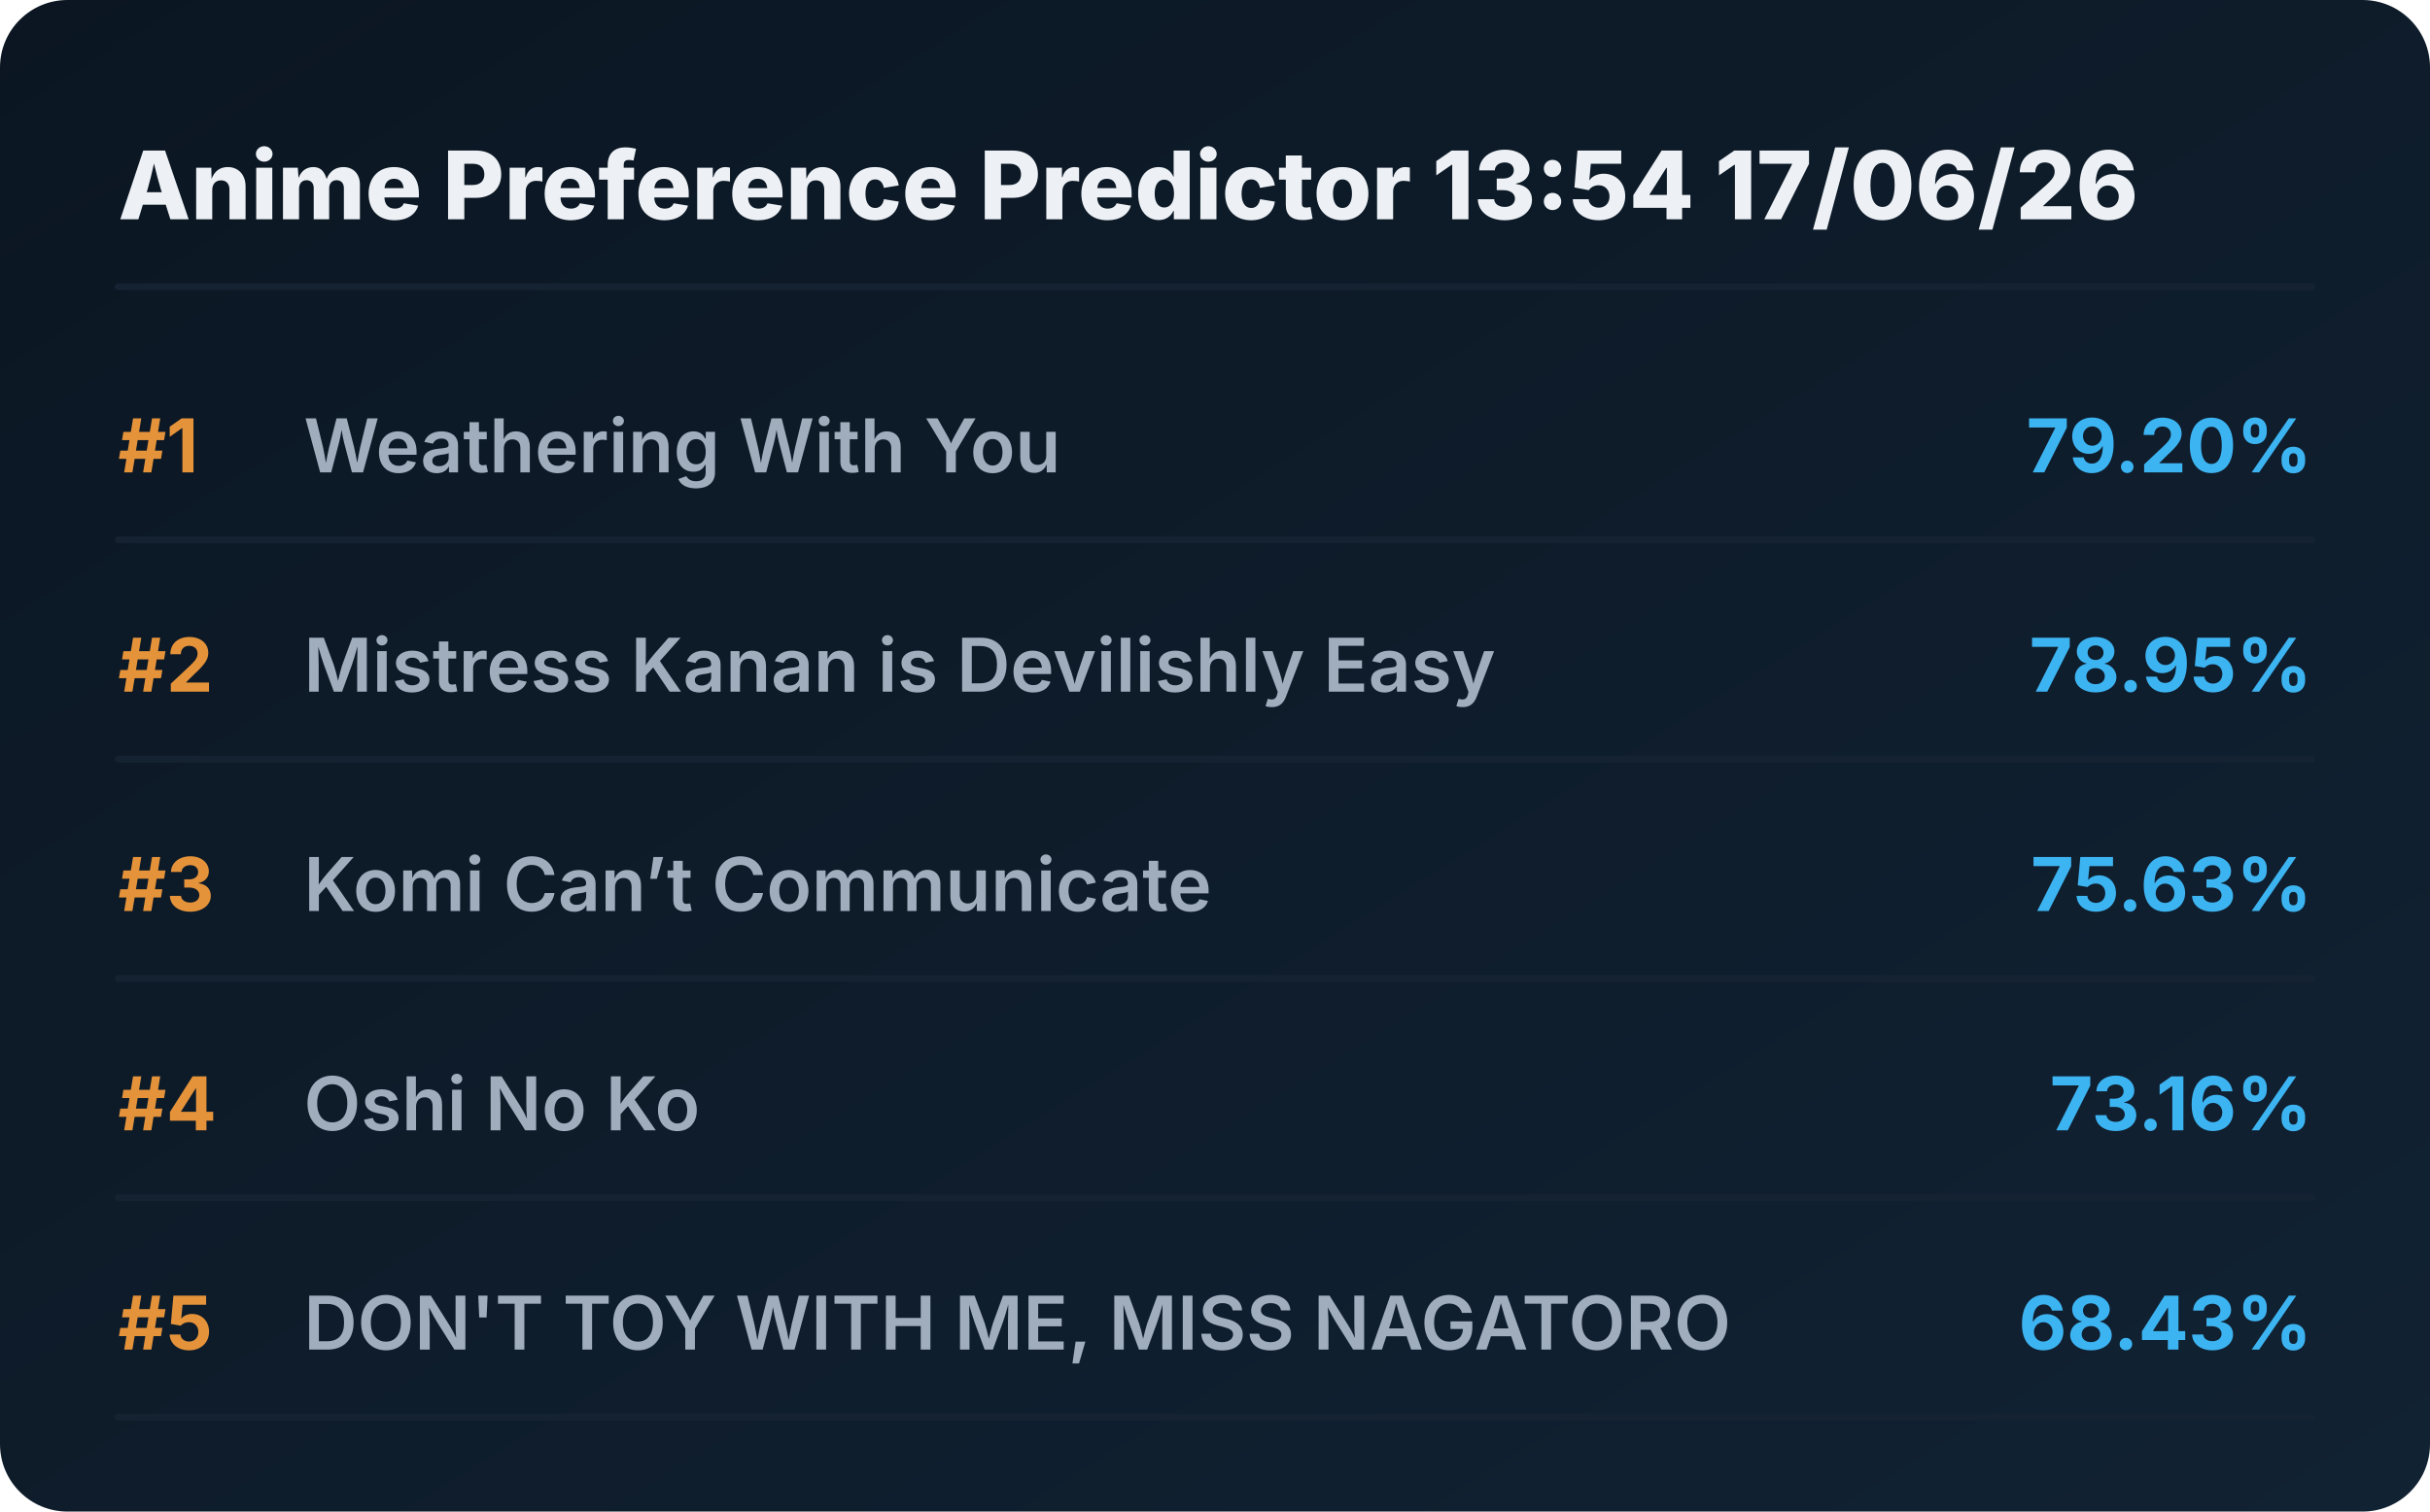
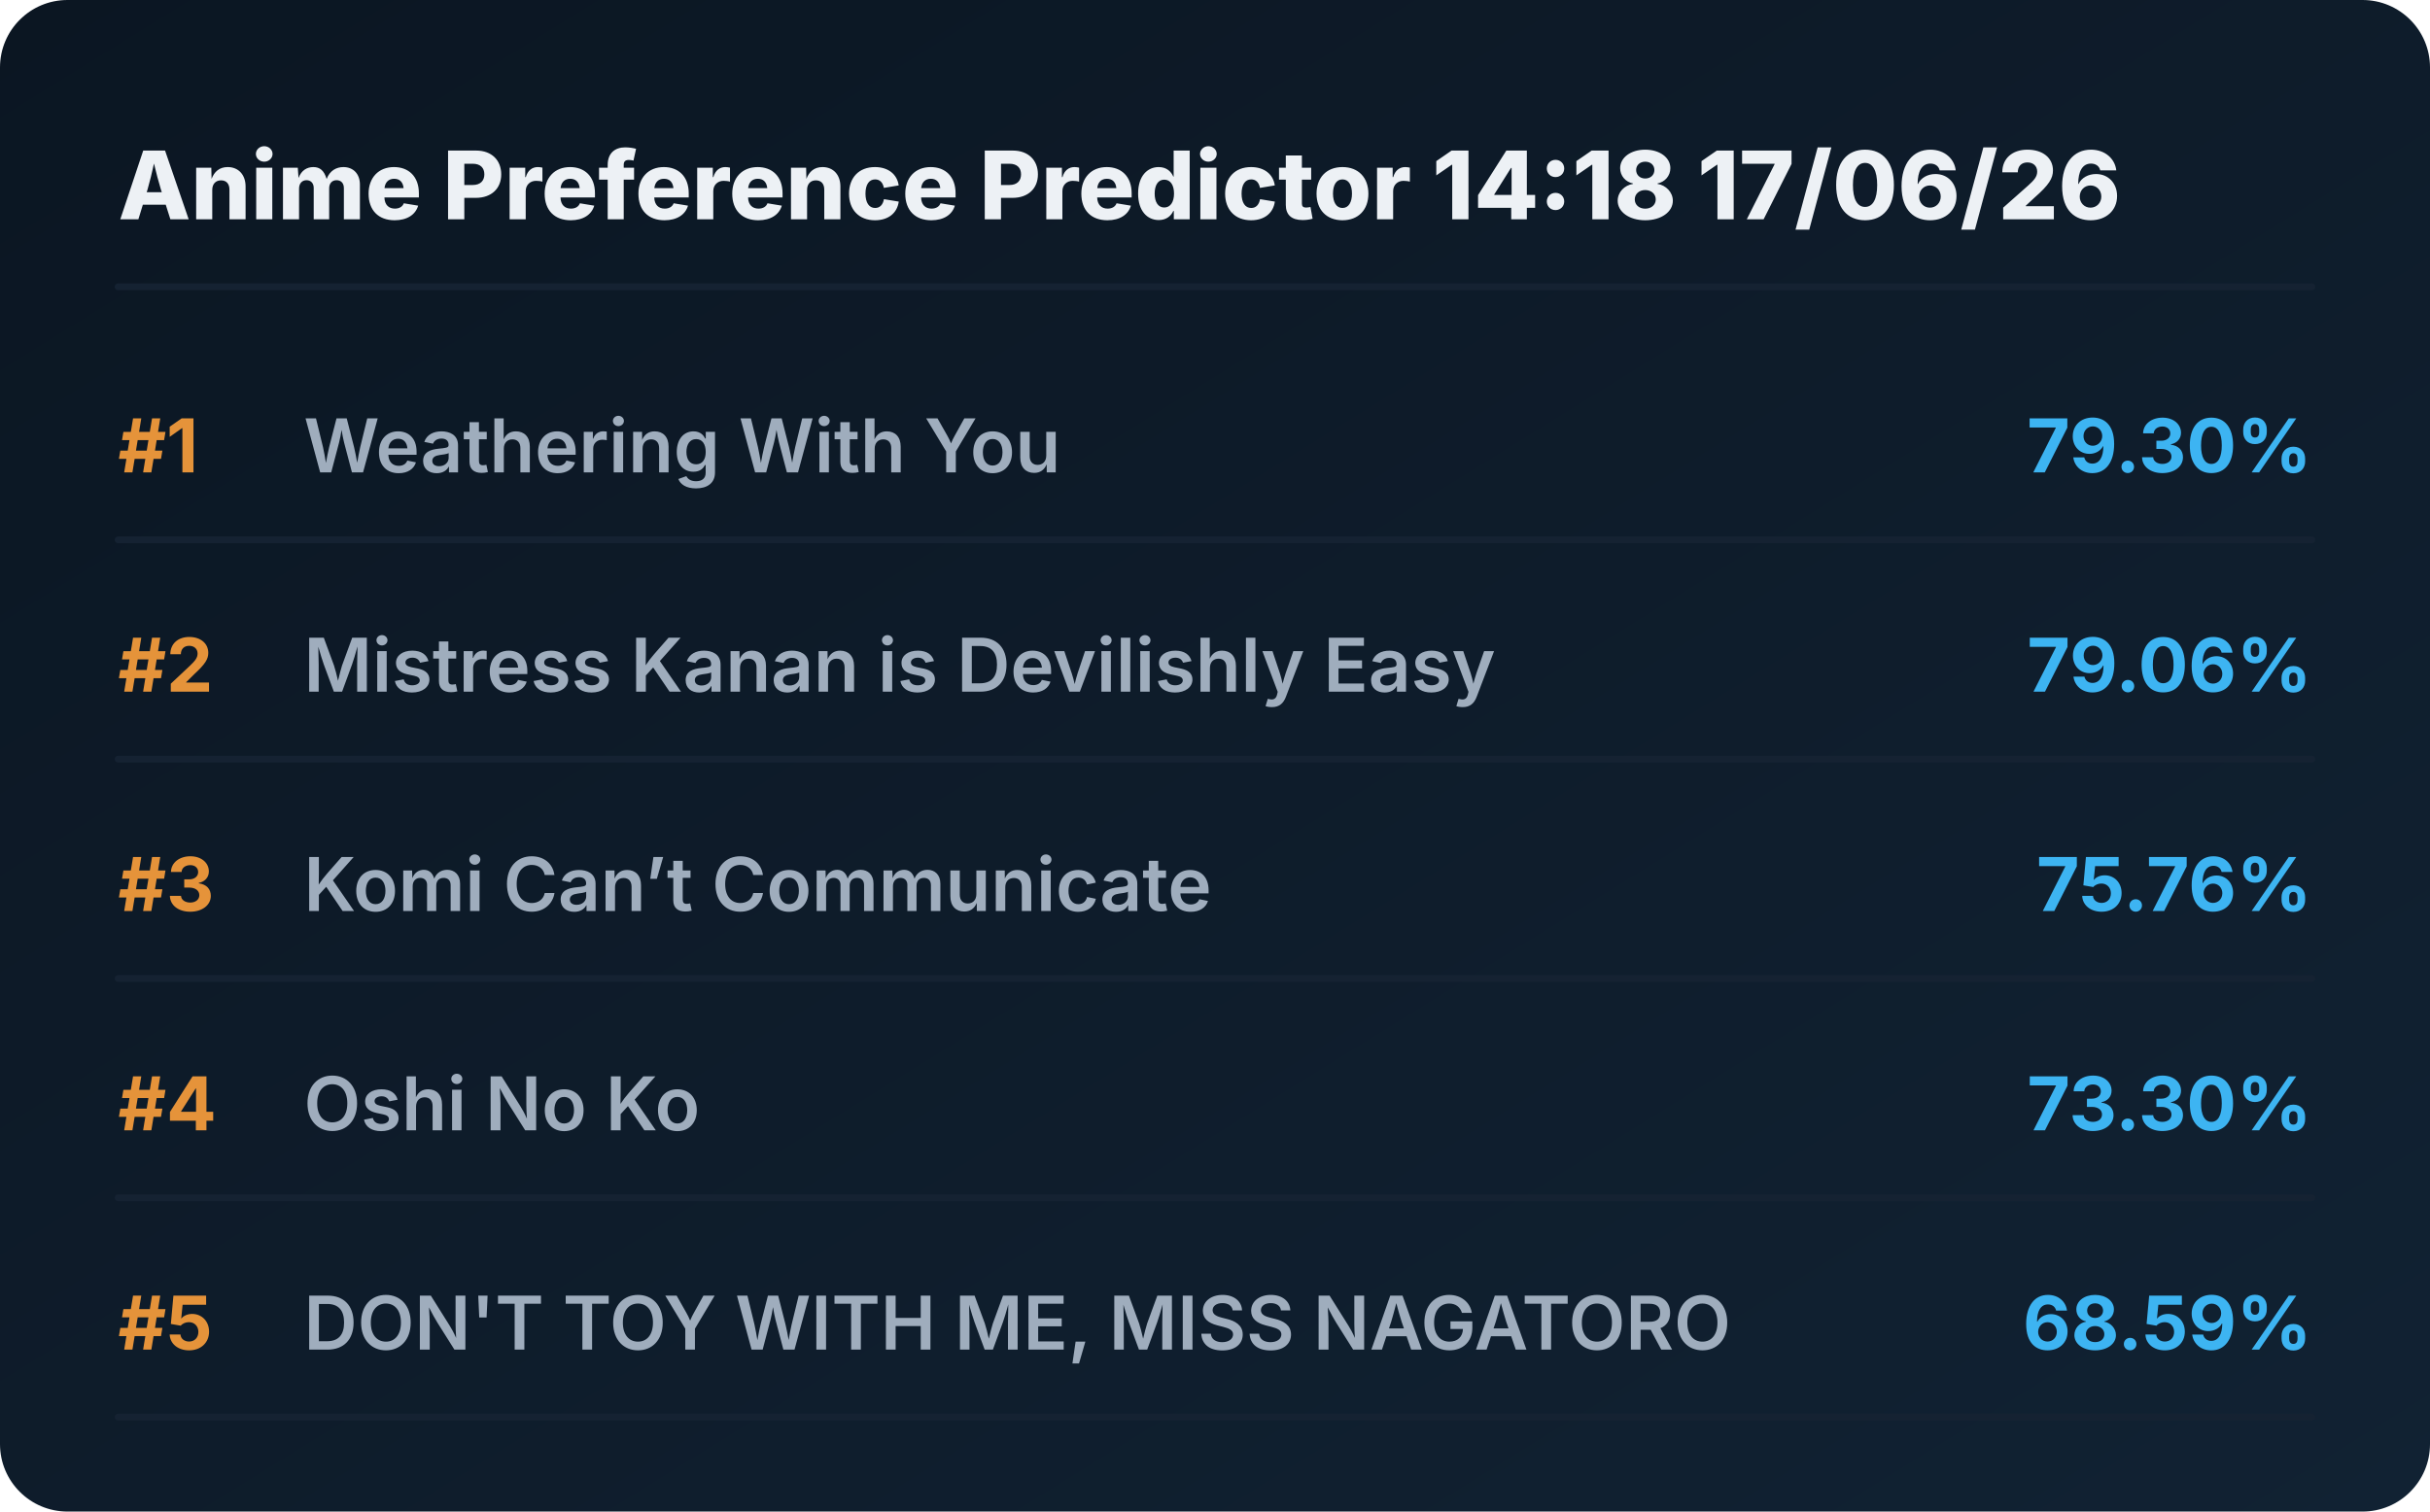
<svg xmlns="http://www.w3.org/2000/svg" viewBox="0 0 720 448" preserveAspectRatio="xMidYMid meet" style="width: 100%; height: auto; max-width: 720px;">
  <defs>
    <linearGradient id="boxGrad" x1="0%" y1="0%" x2="100%" y2="100%">
      <stop offset="0%" stop-color="#0b1622" />
      <stop offset="100%" stop-color="#112233" />
    </linearGradient>
    <clipPath id="titleClip">
      <rect x="90" y="0" width="510" height="100%" />
    </clipPath>
  </defs>
  <style>
    .bg { fill: url(#boxGrad); rx: 20px; }
    .header { font-family: 'Overpass', 'Inter', system-ui, sans-serif; font-weight: 800; font-size: 28px; fill: #edf1f5; }
    .rank { font-family: 'Overpass', 'Inter', system-ui, sans-serif; font-weight: 700; font-size: 22px; fill: #e5933a; }
    .title { font-family: 'Overpass', 'Inter', system-ui, sans-serif; font-weight: 600; font-size: 22px; fill: #9fadbd; }
    .score { font-family: 'Overpass', 'Inter', system-ui, sans-serif; font-weight: 700; font-size: 22px; fill: #3db4f2; }
    .line { stroke: #152232; stroke-width: 2; stroke-linecap: round; }
  </style>
  <rect class="bg" width="720" height="448" />
-   <text x="35" y="65" class="header">Anime Preference Predictor 13:54 17/06/26</text>
+   <text x="35" y="65" class="header">Anime Preference Predictor 14:18 17/06/26</text>
  <line x1="35" y1="85" x2="685" y2="85" class="line" />
  <g transform="translate(0, 0)">
    <text x="35" y="140" class="rank">#1</text>
    <text x="90" y="140" class="title">Weathering With You</text>
-     <text x="685" y="140" class="score" text-anchor="end">79.20%</text>
+     <text x="685" y="140" class="score" text-anchor="end">79.30%</text>
    <line x1="35" y1="160" x2="685" y2="160" class="line" />
  </g>
  <g transform="translate(0, 65)">
    <text x="35" y="140" class="rank">#2</text>
    <text x="90" y="140" class="title">Mistress Kanan is Devilishly Easy</text>
-     <text x="685" y="140" class="score" text-anchor="end">78.95%</text>
+     <text x="685" y="140" class="score" text-anchor="end">79.06%</text>
    <line x1="35" y1="160" x2="685" y2="160" class="line" />
  </g>
  <g transform="translate(0, 130)">
    <text x="35" y="140" class="rank">#3</text>
    <text x="90" y="140" class="title">Komi Can’t Communicate</text>
-     <text x="685" y="140" class="score" text-anchor="end">75.63%</text>
+     <text x="685" y="140" class="score" text-anchor="end">75.76%</text>
    <line x1="35" y1="160" x2="685" y2="160" class="line" />
  </g>
  <g transform="translate(0, 195)">
    <text x="35" y="140" class="rank">#4</text>
    <text x="90" y="140" class="title">Oshi No Ko</text>
-     <text x="685" y="140" class="score" text-anchor="end">73.16%</text>
+     <text x="685" y="140" class="score" text-anchor="end">73.30%</text>
    <line x1="35" y1="160" x2="685" y2="160" class="line" />
  </g>
  <g transform="translate(0, 260)">
    <text x="35" y="140" class="rank">#5</text>
    <text x="90" y="140" class="title">DON'T TOY WITH ME, MISS NAGATORO</text>
-     <text x="685" y="140" class="score" text-anchor="end">68.43%</text>
+     <text x="685" y="140" class="score" text-anchor="end">68.59%</text>
    <line x1="35" y1="160" x2="685" y2="160" class="line" />
  </g>
</svg>
